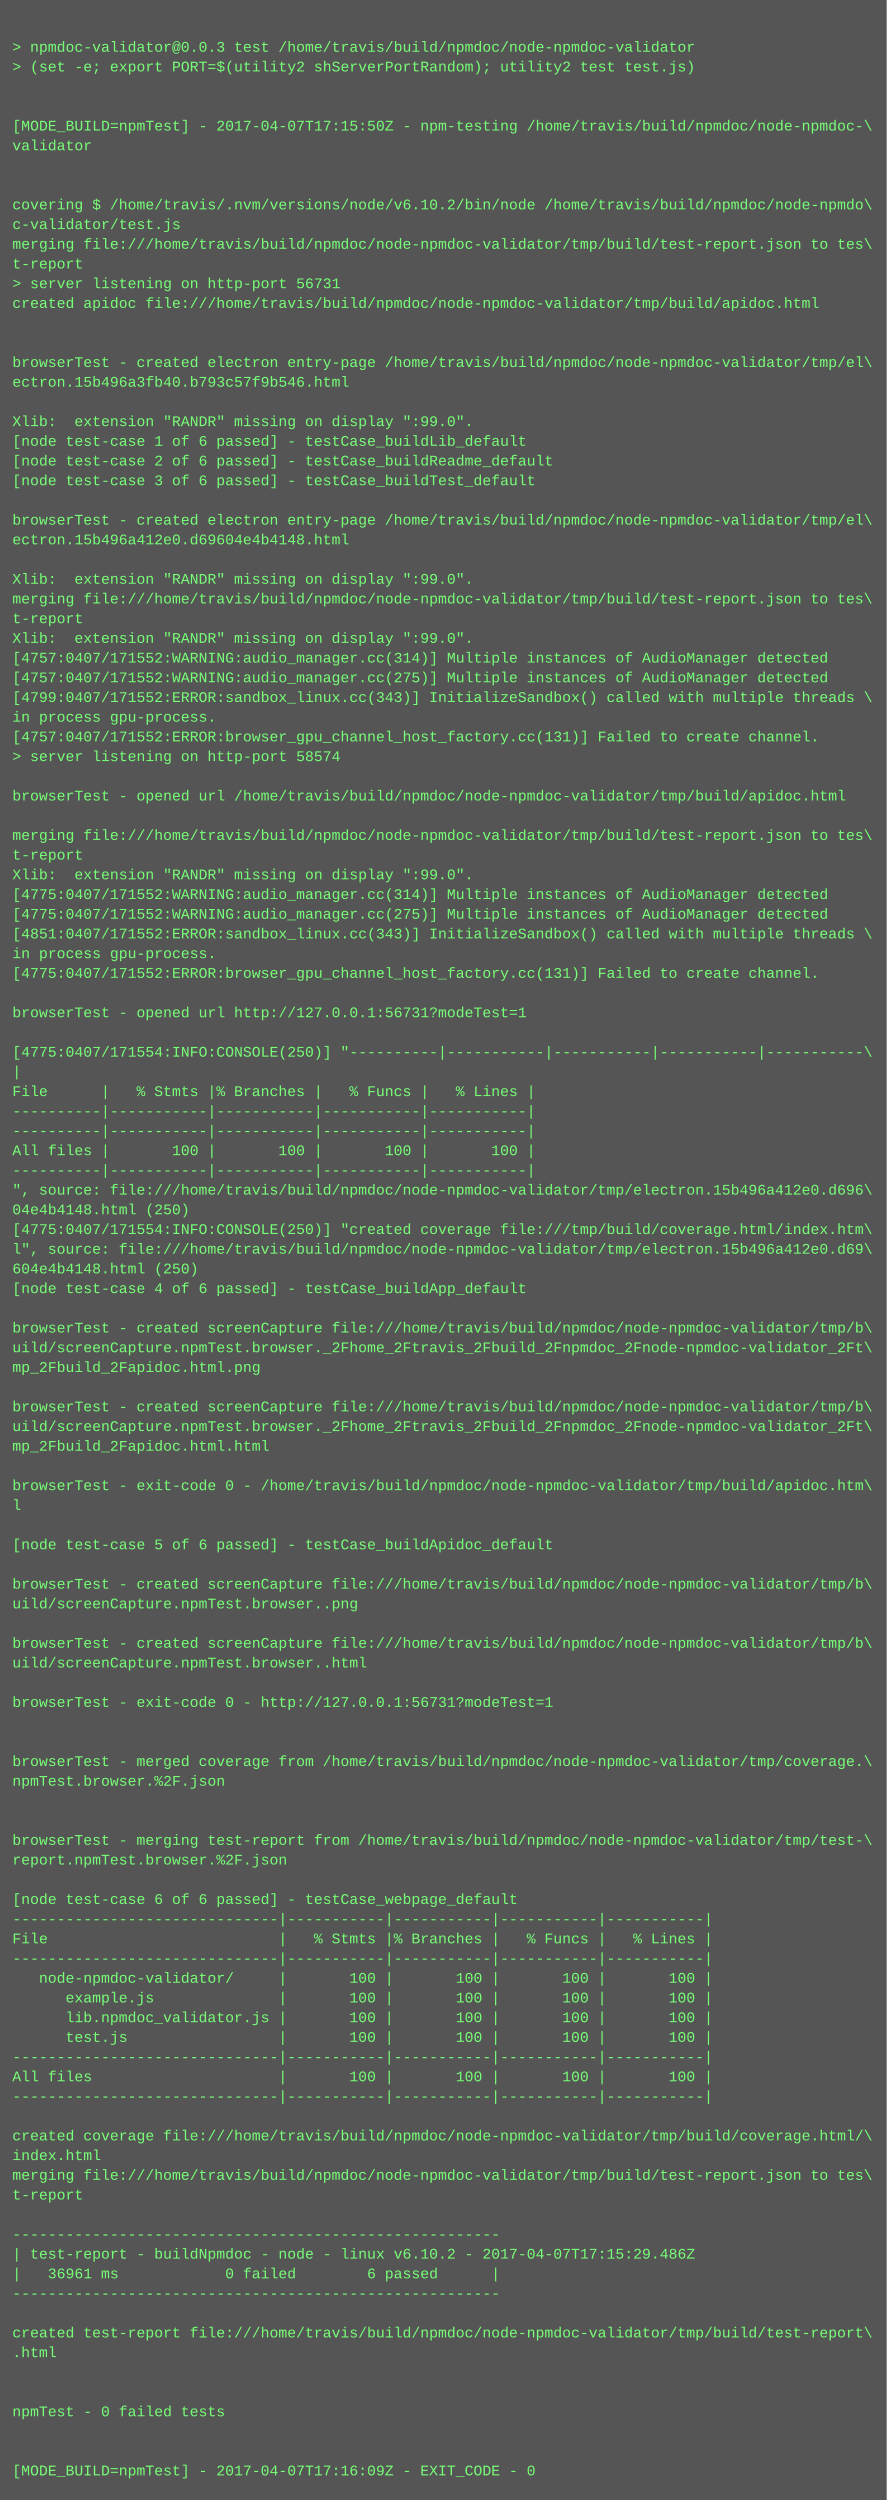
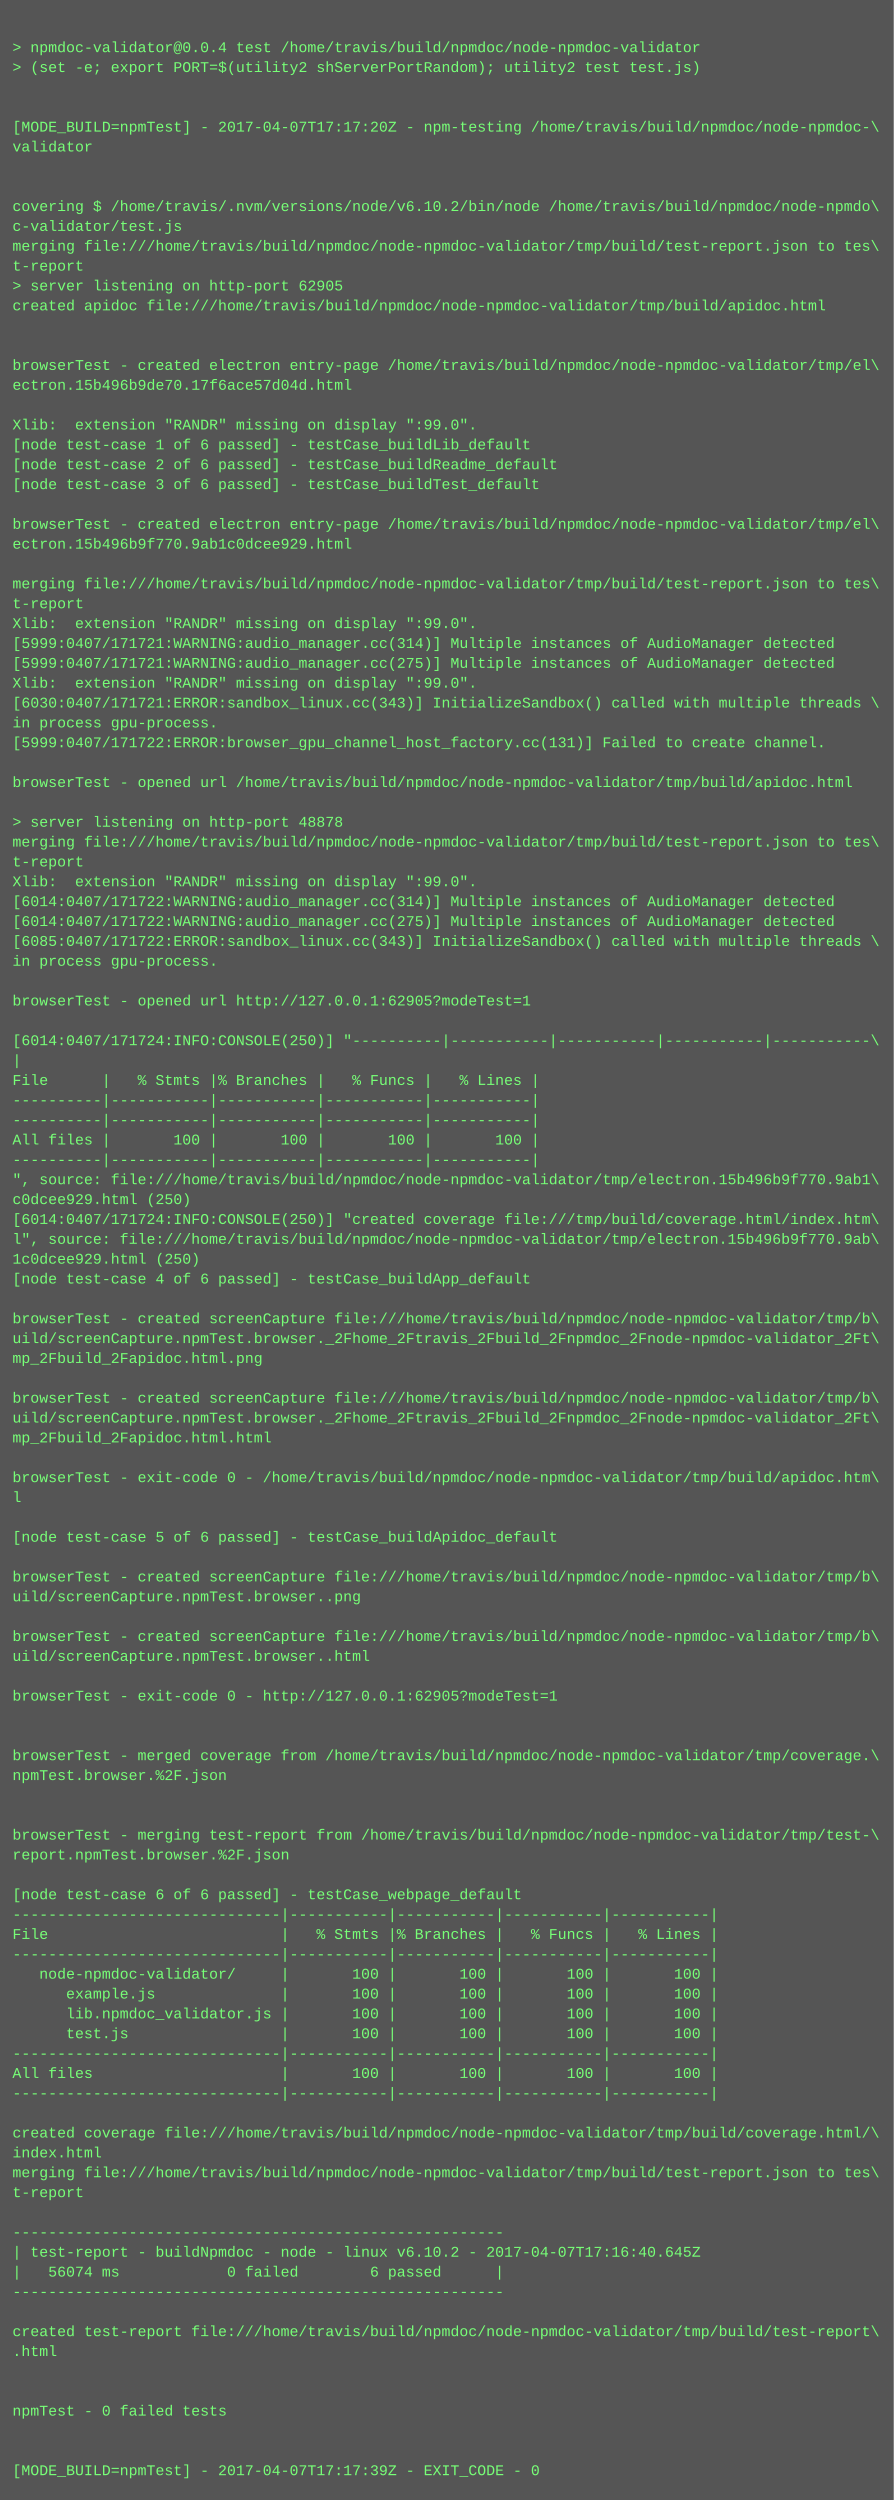
- <svg xmlns="http://www.w3.org/2000/svg" height="2030" width="720">
-   <rect height="2030" fill="#555" width="720" />
+ <svg xmlns="http://www.w3.org/2000/svg" height="2014" width="720">
+   <rect height="2014" fill="#555" width="720" />
  <text fill="#7f7" font-family="Courier New" font-size="12" xml:space="preserve">
    <tspan x="10" y="26" />
-     <tspan x="10" y="42">&gt; npmdoc-validator@0.0.3 test /home/travis/build/npmdoc/node-npmdoc-validator</tspan>
+     <tspan x="10" y="42">&gt; npmdoc-validator@0.0.4 test /home/travis/build/npmdoc/node-npmdoc-validator</tspan>
    <tspan x="10" y="58">&gt; (set -e; export PORT=$(utility2 shServerPortRandom); utility2 test test.js)</tspan>
    <tspan x="10" y="74" />
    <tspan x="10" y="90" />
-     <tspan x="10" y="106">[MODE_BUILD=npmTest] - 2017-04-07T17:15:50Z - npm-testing /home/travis/build/npmdoc/node-npmdoc-\</tspan>
+     <tspan x="10" y="106">[MODE_BUILD=npmTest] - 2017-04-07T17:17:20Z - npm-testing /home/travis/build/npmdoc/node-npmdoc-\</tspan>
    <tspan x="10" y="122">validator</tspan>
    <tspan x="10" y="138" />
    <tspan x="10" y="154" />
    <tspan x="10" y="170">covering $ /home/travis/.nvm/versions/node/v6.10.2/bin/node /home/travis/build/npmdoc/node-npmdo\</tspan>
    <tspan x="10" y="186">c-validator/test.js</tspan>
    <tspan x="10" y="202">merging file:///home/travis/build/npmdoc/node-npmdoc-validator/tmp/build/test-report.json to tes\</tspan>
    <tspan x="10" y="218">t-report</tspan>
-     <tspan x="10" y="234">&gt; server listening on http-port 56731</tspan>
+     <tspan x="10" y="234">&gt; server listening on http-port 62905</tspan>
    <tspan x="10" y="250">created apidoc file:///home/travis/build/npmdoc/node-npmdoc-validator/tmp/build/apidoc.html</tspan>
    <tspan x="10" y="266" />
    <tspan x="10" y="282" />
    <tspan x="10" y="298">browserTest - created electron entry-page /home/travis/build/npmdoc/node-npmdoc-validator/tmp/el\</tspan>
-     <tspan x="10" y="314">ectron.15b496a3fb40.b793c57f9b546.html</tspan>
+     <tspan x="10" y="314">ectron.15b496b9de70.17f6ace57d04d.html</tspan>
    <tspan x="10" y="330" />
    <tspan x="10" y="346">Xlib:  extension "RANDR" missing on display ":99.0".</tspan>
    <tspan x="10" y="362">[node test-case 1 of 6 passed] - testCase_buildLib_default</tspan>
    <tspan x="10" y="378">[node test-case 2 of 6 passed] - testCase_buildReadme_default</tspan>
    <tspan x="10" y="394">[node test-case 3 of 6 passed] - testCase_buildTest_default</tspan>
    <tspan x="10" y="410" />
    <tspan x="10" y="426">browserTest - created electron entry-page /home/travis/build/npmdoc/node-npmdoc-validator/tmp/el\</tspan>
-     <tspan x="10" y="442">ectron.15b496a412e0.d69604e4b4148.html</tspan>
+     <tspan x="10" y="442">ectron.15b496b9f770.9ab1c0dcee929.html</tspan>
    <tspan x="10" y="458" />
-     <tspan x="10" y="474">Xlib:  extension "RANDR" missing on display ":99.0".</tspan>
-     <tspan x="10" y="490">merging file:///home/travis/build/npmdoc/node-npmdoc-validator/tmp/build/test-report.json to tes\</tspan>
-     <tspan x="10" y="506">t-report</tspan>
-     <tspan x="10" y="522">Xlib:  extension "RANDR" missing on display ":99.0".</tspan>
-     <tspan x="10" y="538">[4757:0407/171552:WARNING:audio_manager.cc(314)] Multiple instances of AudioManager detected</tspan>
-     <tspan x="10" y="554">[4757:0407/171552:WARNING:audio_manager.cc(275)] Multiple instances of AudioManager detected</tspan>
-     <tspan x="10" y="570">[4799:0407/171552:ERROR:sandbox_linux.cc(343)] InitializeSandbox() called with multiple threads \</tspan>
+     <tspan x="10" y="474">merging file:///home/travis/build/npmdoc/node-npmdoc-validator/tmp/build/test-report.json to tes\</tspan>
+     <tspan x="10" y="490">t-report</tspan>
+     <tspan x="10" y="506">Xlib:  extension "RANDR" missing on display ":99.0".</tspan>
+     <tspan x="10" y="522">[5999:0407/171721:WARNING:audio_manager.cc(314)] Multiple instances of AudioManager detected</tspan>
+     <tspan x="10" y="538">[5999:0407/171721:WARNING:audio_manager.cc(275)] Multiple instances of AudioManager detected</tspan>
+     <tspan x="10" y="554">Xlib:  extension "RANDR" missing on display ":99.0".</tspan>
+     <tspan x="10" y="570">[6030:0407/171721:ERROR:sandbox_linux.cc(343)] InitializeSandbox() called with multiple threads \</tspan>
    <tspan x="10" y="586">in process gpu-process. </tspan>
-     <tspan x="10" y="602">[4757:0407/171552:ERROR:browser_gpu_channel_host_factory.cc(131)] Failed to create channel.</tspan>
-     <tspan x="10" y="618">&gt; server listening on http-port 58574</tspan>
-     <tspan x="10" y="634" />
-     <tspan x="10" y="650">browserTest - opened url /home/travis/build/npmdoc/node-npmdoc-validator/tmp/build/apidoc.html</tspan>
-     <tspan x="10" y="666" />
+     <tspan x="10" y="602">[5999:0407/171722:ERROR:browser_gpu_channel_host_factory.cc(131)] Failed to create channel.</tspan>
+     <tspan x="10" y="618" />
+     <tspan x="10" y="634">browserTest - opened url /home/travis/build/npmdoc/node-npmdoc-validator/tmp/build/apidoc.html</tspan>
+     <tspan x="10" y="650" />
+     <tspan x="10" y="666">&gt; server listening on http-port 48878</tspan>
    <tspan x="10" y="682">merging file:///home/travis/build/npmdoc/node-npmdoc-validator/tmp/build/test-report.json to tes\</tspan>
    <tspan x="10" y="698">t-report</tspan>
    <tspan x="10" y="714">Xlib:  extension "RANDR" missing on display ":99.0".</tspan>
-     <tspan x="10" y="730">[4775:0407/171552:WARNING:audio_manager.cc(314)] Multiple instances of AudioManager detected</tspan>
-     <tspan x="10" y="746">[4775:0407/171552:WARNING:audio_manager.cc(275)] Multiple instances of AudioManager detected</tspan>
-     <tspan x="10" y="762">[4851:0407/171552:ERROR:sandbox_linux.cc(343)] InitializeSandbox() called with multiple threads \</tspan>
+     <tspan x="10" y="730">[6014:0407/171722:WARNING:audio_manager.cc(314)] Multiple instances of AudioManager detected</tspan>
+     <tspan x="10" y="746">[6014:0407/171722:WARNING:audio_manager.cc(275)] Multiple instances of AudioManager detected</tspan>
+     <tspan x="10" y="762">[6085:0407/171722:ERROR:sandbox_linux.cc(343)] InitializeSandbox() called with multiple threads \</tspan>
    <tspan x="10" y="778">in process gpu-process. </tspan>
-     <tspan x="10" y="794">[4775:0407/171552:ERROR:browser_gpu_channel_host_factory.cc(131)] Failed to create channel.</tspan>
-     <tspan x="10" y="810" />
-     <tspan x="10" y="826">browserTest - opened url http://127.0.0.1:56731?modeTest=1</tspan>
-     <tspan x="10" y="842" />
-     <tspan x="10" y="858">[4775:0407/171554:INFO:CONSOLE(250)] "----------|-----------|-----------|-----------|-----------\</tspan>
-     <tspan x="10" y="874">|</tspan>
-     <tspan x="10" y="890">File      |   % Stmts |% Branches |   % Funcs |   % Lines |</tspan>
+     <tspan x="10" y="794" />
+     <tspan x="10" y="810">browserTest - opened url http://127.0.0.1:62905?modeTest=1</tspan>
+     <tspan x="10" y="826" />
+     <tspan x="10" y="842">[6014:0407/171724:INFO:CONSOLE(250)] "----------|-----------|-----------|-----------|-----------\</tspan>
+     <tspan x="10" y="858">|</tspan>
+     <tspan x="10" y="874">File      |   % Stmts |% Branches |   % Funcs |   % Lines |</tspan>
+     <tspan x="10" y="890">----------|-----------|-----------|-----------|-----------|</tspan>
    <tspan x="10" y="906">----------|-----------|-----------|-----------|-----------|</tspan>
-     <tspan x="10" y="922">----------|-----------|-----------|-----------|-----------|</tspan>
-     <tspan x="10" y="938">All files |       100 |       100 |       100 |       100 |</tspan>
-     <tspan x="10" y="954">----------|-----------|-----------|-----------|-----------|</tspan>
-     <tspan x="10" y="970">", source: file:///home/travis/build/npmdoc/node-npmdoc-validator/tmp/electron.15b496a412e0.d696\</tspan>
-     <tspan x="10" y="986">04e4b4148.html (250)</tspan>
-     <tspan x="10" y="1002">[4775:0407/171554:INFO:CONSOLE(250)] "created coverage file:///tmp/build/coverage.html/index.htm\</tspan>
-     <tspan x="10" y="1018">l", source: file:///home/travis/build/npmdoc/node-npmdoc-validator/tmp/electron.15b496a412e0.d69\</tspan>
-     <tspan x="10" y="1034">604e4b4148.html (250)</tspan>
-     <tspan x="10" y="1050">[node test-case 4 of 6 passed] - testCase_buildApp_default</tspan>
-     <tspan x="10" y="1066" />
-     <tspan x="10" y="1082">browserTest - created screenCapture file:///home/travis/build/npmdoc/node-npmdoc-validator/tmp/b\</tspan>
-     <tspan x="10" y="1098">uild/screenCapture.npmTest.browser._2Fhome_2Ftravis_2Fbuild_2Fnpmdoc_2Fnode-npmdoc-validator_2Ft\</tspan>
-     <tspan x="10" y="1114">mp_2Fbuild_2Fapidoc.html.png</tspan>
-     <tspan x="10" y="1130" />
-     <tspan x="10" y="1146">browserTest - created screenCapture file:///home/travis/build/npmdoc/node-npmdoc-validator/tmp/b\</tspan>
-     <tspan x="10" y="1162">uild/screenCapture.npmTest.browser._2Fhome_2Ftravis_2Fbuild_2Fnpmdoc_2Fnode-npmdoc-validator_2Ft\</tspan>
-     <tspan x="10" y="1178">mp_2Fbuild_2Fapidoc.html.html</tspan>
-     <tspan x="10" y="1194" />
-     <tspan x="10" y="1210">browserTest - exit-code 0 - /home/travis/build/npmdoc/node-npmdoc-validator/tmp/build/apidoc.htm\</tspan>
-     <tspan x="10" y="1226">l</tspan>
-     <tspan x="10" y="1242" />
-     <tspan x="10" y="1258">[node test-case 5 of 6 passed] - testCase_buildApidoc_default</tspan>
-     <tspan x="10" y="1274" />
-     <tspan x="10" y="1290">browserTest - created screenCapture file:///home/travis/build/npmdoc/node-npmdoc-validator/tmp/b\</tspan>
-     <tspan x="10" y="1306">uild/screenCapture.npmTest.browser..png</tspan>
-     <tspan x="10" y="1322" />
-     <tspan x="10" y="1338">browserTest - created screenCapture file:///home/travis/build/npmdoc/node-npmdoc-validator/tmp/b\</tspan>
-     <tspan x="10" y="1354">uild/screenCapture.npmTest.browser..html</tspan>
-     <tspan x="10" y="1370" />
-     <tspan x="10" y="1386">browserTest - exit-code 0 - http://127.0.0.1:56731?modeTest=1</tspan>
+     <tspan x="10" y="922">All files |       100 |       100 |       100 |       100 |</tspan>
+     <tspan x="10" y="938">----------|-----------|-----------|-----------|-----------|</tspan>
+     <tspan x="10" y="954">", source: file:///home/travis/build/npmdoc/node-npmdoc-validator/tmp/electron.15b496b9f770.9ab1\</tspan>
+     <tspan x="10" y="970">c0dcee929.html (250)</tspan>
+     <tspan x="10" y="986">[6014:0407/171724:INFO:CONSOLE(250)] "created coverage file:///tmp/build/coverage.html/index.htm\</tspan>
+     <tspan x="10" y="1002">l", source: file:///home/travis/build/npmdoc/node-npmdoc-validator/tmp/electron.15b496b9f770.9ab\</tspan>
+     <tspan x="10" y="1018">1c0dcee929.html (250)</tspan>
+     <tspan x="10" y="1034">[node test-case 4 of 6 passed] - testCase_buildApp_default</tspan>
+     <tspan x="10" y="1050" />
+     <tspan x="10" y="1066">browserTest - created screenCapture file:///home/travis/build/npmdoc/node-npmdoc-validator/tmp/b\</tspan>
+     <tspan x="10" y="1082">uild/screenCapture.npmTest.browser._2Fhome_2Ftravis_2Fbuild_2Fnpmdoc_2Fnode-npmdoc-validator_2Ft\</tspan>
+     <tspan x="10" y="1098">mp_2Fbuild_2Fapidoc.html.png</tspan>
+     <tspan x="10" y="1114" />
+     <tspan x="10" y="1130">browserTest - created screenCapture file:///home/travis/build/npmdoc/node-npmdoc-validator/tmp/b\</tspan>
+     <tspan x="10" y="1146">uild/screenCapture.npmTest.browser._2Fhome_2Ftravis_2Fbuild_2Fnpmdoc_2Fnode-npmdoc-validator_2Ft\</tspan>
+     <tspan x="10" y="1162">mp_2Fbuild_2Fapidoc.html.html</tspan>
+     <tspan x="10" y="1178" />
+     <tspan x="10" y="1194">browserTest - exit-code 0 - /home/travis/build/npmdoc/node-npmdoc-validator/tmp/build/apidoc.htm\</tspan>
+     <tspan x="10" y="1210">l</tspan>
+     <tspan x="10" y="1226" />
+     <tspan x="10" y="1242">[node test-case 5 of 6 passed] - testCase_buildApidoc_default</tspan>
+     <tspan x="10" y="1258" />
+     <tspan x="10" y="1274">browserTest - created screenCapture file:///home/travis/build/npmdoc/node-npmdoc-validator/tmp/b\</tspan>
+     <tspan x="10" y="1290">uild/screenCapture.npmTest.browser..png</tspan>
+     <tspan x="10" y="1306" />
+     <tspan x="10" y="1322">browserTest - created screenCapture file:///home/travis/build/npmdoc/node-npmdoc-validator/tmp/b\</tspan>
+     <tspan x="10" y="1338">uild/screenCapture.npmTest.browser..html</tspan>
+     <tspan x="10" y="1354" />
+     <tspan x="10" y="1370">browserTest - exit-code 0 - http://127.0.0.1:62905?modeTest=1</tspan>
+     <tspan x="10" y="1386" />
    <tspan x="10" y="1402" />
-     <tspan x="10" y="1418" />
-     <tspan x="10" y="1434">browserTest - merged coverage from /home/travis/build/npmdoc/node-npmdoc-validator/tmp/coverage.\</tspan>
-     <tspan x="10" y="1450">npmTest.browser.%2F.json</tspan>
+     <tspan x="10" y="1418">browserTest - merged coverage from /home/travis/build/npmdoc/node-npmdoc-validator/tmp/coverage.\</tspan>
+     <tspan x="10" y="1434">npmTest.browser.%2F.json</tspan>
+     <tspan x="10" y="1450" />
    <tspan x="10" y="1466" />
-     <tspan x="10" y="1482" />
-     <tspan x="10" y="1498">browserTest - merging test-report from /home/travis/build/npmdoc/node-npmdoc-validator/tmp/test-\</tspan>
-     <tspan x="10" y="1514">report.npmTest.browser.%2F.json</tspan>
-     <tspan x="10" y="1530" />
-     <tspan x="10" y="1546">[node test-case 6 of 6 passed] - testCase_webpage_default</tspan>
-     <tspan x="10" y="1562">------------------------------|-----------|-----------|-----------|-----------|</tspan>
-     <tspan x="10" y="1578">File                          |   % Stmts |% Branches |   % Funcs |   % Lines |</tspan>
-     <tspan x="10" y="1594">------------------------------|-----------|-----------|-----------|-----------|</tspan>
-     <tspan x="10" y="1610">   node-npmdoc-validator/     |       100 |       100 |       100 |       100 |</tspan>
-     <tspan x="10" y="1626">      example.js              |       100 |       100 |       100 |       100 |</tspan>
-     <tspan x="10" y="1642">      lib.npmdoc_validator.js |       100 |       100 |       100 |       100 |</tspan>
-     <tspan x="10" y="1658">      test.js                 |       100 |       100 |       100 |       100 |</tspan>
-     <tspan x="10" y="1674">------------------------------|-----------|-----------|-----------|-----------|</tspan>
-     <tspan x="10" y="1690">All files                     |       100 |       100 |       100 |       100 |</tspan>
-     <tspan x="10" y="1706">------------------------------|-----------|-----------|-----------|-----------|</tspan>
-     <tspan x="10" y="1722" />
-     <tspan x="10" y="1738">created coverage file:///home/travis/build/npmdoc/node-npmdoc-validator/tmp/build/coverage.html/\</tspan>
-     <tspan x="10" y="1754">index.html</tspan>
-     <tspan x="10" y="1770">merging file:///home/travis/build/npmdoc/node-npmdoc-validator/tmp/build/test-report.json to tes\</tspan>
-     <tspan x="10" y="1786">t-report</tspan>
-     <tspan x="10" y="1802" />
-     <tspan x="10" y="1818">-------------------------------------------------------</tspan>
-     <tspan x="10" y="1834">| test-report - buildNpmdoc - node - linux v6.10.2 - 2017-04-07T17:15:29.486Z</tspan>
-     <tspan x="10" y="1850">|   36961 ms            0 failed        6 passed      |</tspan>
-     <tspan x="10" y="1866">-------------------------------------------------------</tspan>
-     <tspan x="10" y="1882" />
-     <tspan x="10" y="1898">created test-report file:///home/travis/build/npmdoc/node-npmdoc-validator/tmp/build/test-report\</tspan>
-     <tspan x="10" y="1914">.html</tspan>
+     <tspan x="10" y="1482">browserTest - merging test-report from /home/travis/build/npmdoc/node-npmdoc-validator/tmp/test-\</tspan>
+     <tspan x="10" y="1498">report.npmTest.browser.%2F.json</tspan>
+     <tspan x="10" y="1514" />
+     <tspan x="10" y="1530">[node test-case 6 of 6 passed] - testCase_webpage_default</tspan>
+     <tspan x="10" y="1546">------------------------------|-----------|-----------|-----------|-----------|</tspan>
+     <tspan x="10" y="1562">File                          |   % Stmts |% Branches |   % Funcs |   % Lines |</tspan>
+     <tspan x="10" y="1578">------------------------------|-----------|-----------|-----------|-----------|</tspan>
+     <tspan x="10" y="1594">   node-npmdoc-validator/     |       100 |       100 |       100 |       100 |</tspan>
+     <tspan x="10" y="1610">      example.js              |       100 |       100 |       100 |       100 |</tspan>
+     <tspan x="10" y="1626">      lib.npmdoc_validator.js |       100 |       100 |       100 |       100 |</tspan>
+     <tspan x="10" y="1642">      test.js                 |       100 |       100 |       100 |       100 |</tspan>
+     <tspan x="10" y="1658">------------------------------|-----------|-----------|-----------|-----------|</tspan>
+     <tspan x="10" y="1674">All files                     |       100 |       100 |       100 |       100 |</tspan>
+     <tspan x="10" y="1690">------------------------------|-----------|-----------|-----------|-----------|</tspan>
+     <tspan x="10" y="1706" />
+     <tspan x="10" y="1722">created coverage file:///home/travis/build/npmdoc/node-npmdoc-validator/tmp/build/coverage.html/\</tspan>
+     <tspan x="10" y="1738">index.html</tspan>
+     <tspan x="10" y="1754">merging file:///home/travis/build/npmdoc/node-npmdoc-validator/tmp/build/test-report.json to tes\</tspan>
+     <tspan x="10" y="1770">t-report</tspan>
+     <tspan x="10" y="1786" />
+     <tspan x="10" y="1802">-------------------------------------------------------</tspan>
+     <tspan x="10" y="1818">| test-report - buildNpmdoc - node - linux v6.10.2 - 2017-04-07T17:16:40.645Z</tspan>
+     <tspan x="10" y="1834">|   56074 ms            0 failed        6 passed      |</tspan>
+     <tspan x="10" y="1850">-------------------------------------------------------</tspan>
+     <tspan x="10" y="1866" />
+     <tspan x="10" y="1882">created test-report file:///home/travis/build/npmdoc/node-npmdoc-validator/tmp/build/test-report\</tspan>
+     <tspan x="10" y="1898">.html</tspan>
+     <tspan x="10" y="1914" />
    <tspan x="10" y="1930" />
-     <tspan x="10" y="1946" />
-     <tspan x="10" y="1962">npmTest - 0 failed tests</tspan>
+     <tspan x="10" y="1946">npmTest - 0 failed tests</tspan>
+     <tspan x="10" y="1962" />
    <tspan x="10" y="1978" />
-     <tspan x="10" y="1994" />
-     <tspan x="10" y="2010">[MODE_BUILD=npmTest] - 2017-04-07T17:16:09Z - EXIT_CODE - 0</tspan>
+     <tspan x="10" y="1994">[MODE_BUILD=npmTest] - 2017-04-07T17:17:39Z - EXIT_CODE - 0</tspan>
  </text>
</svg>
